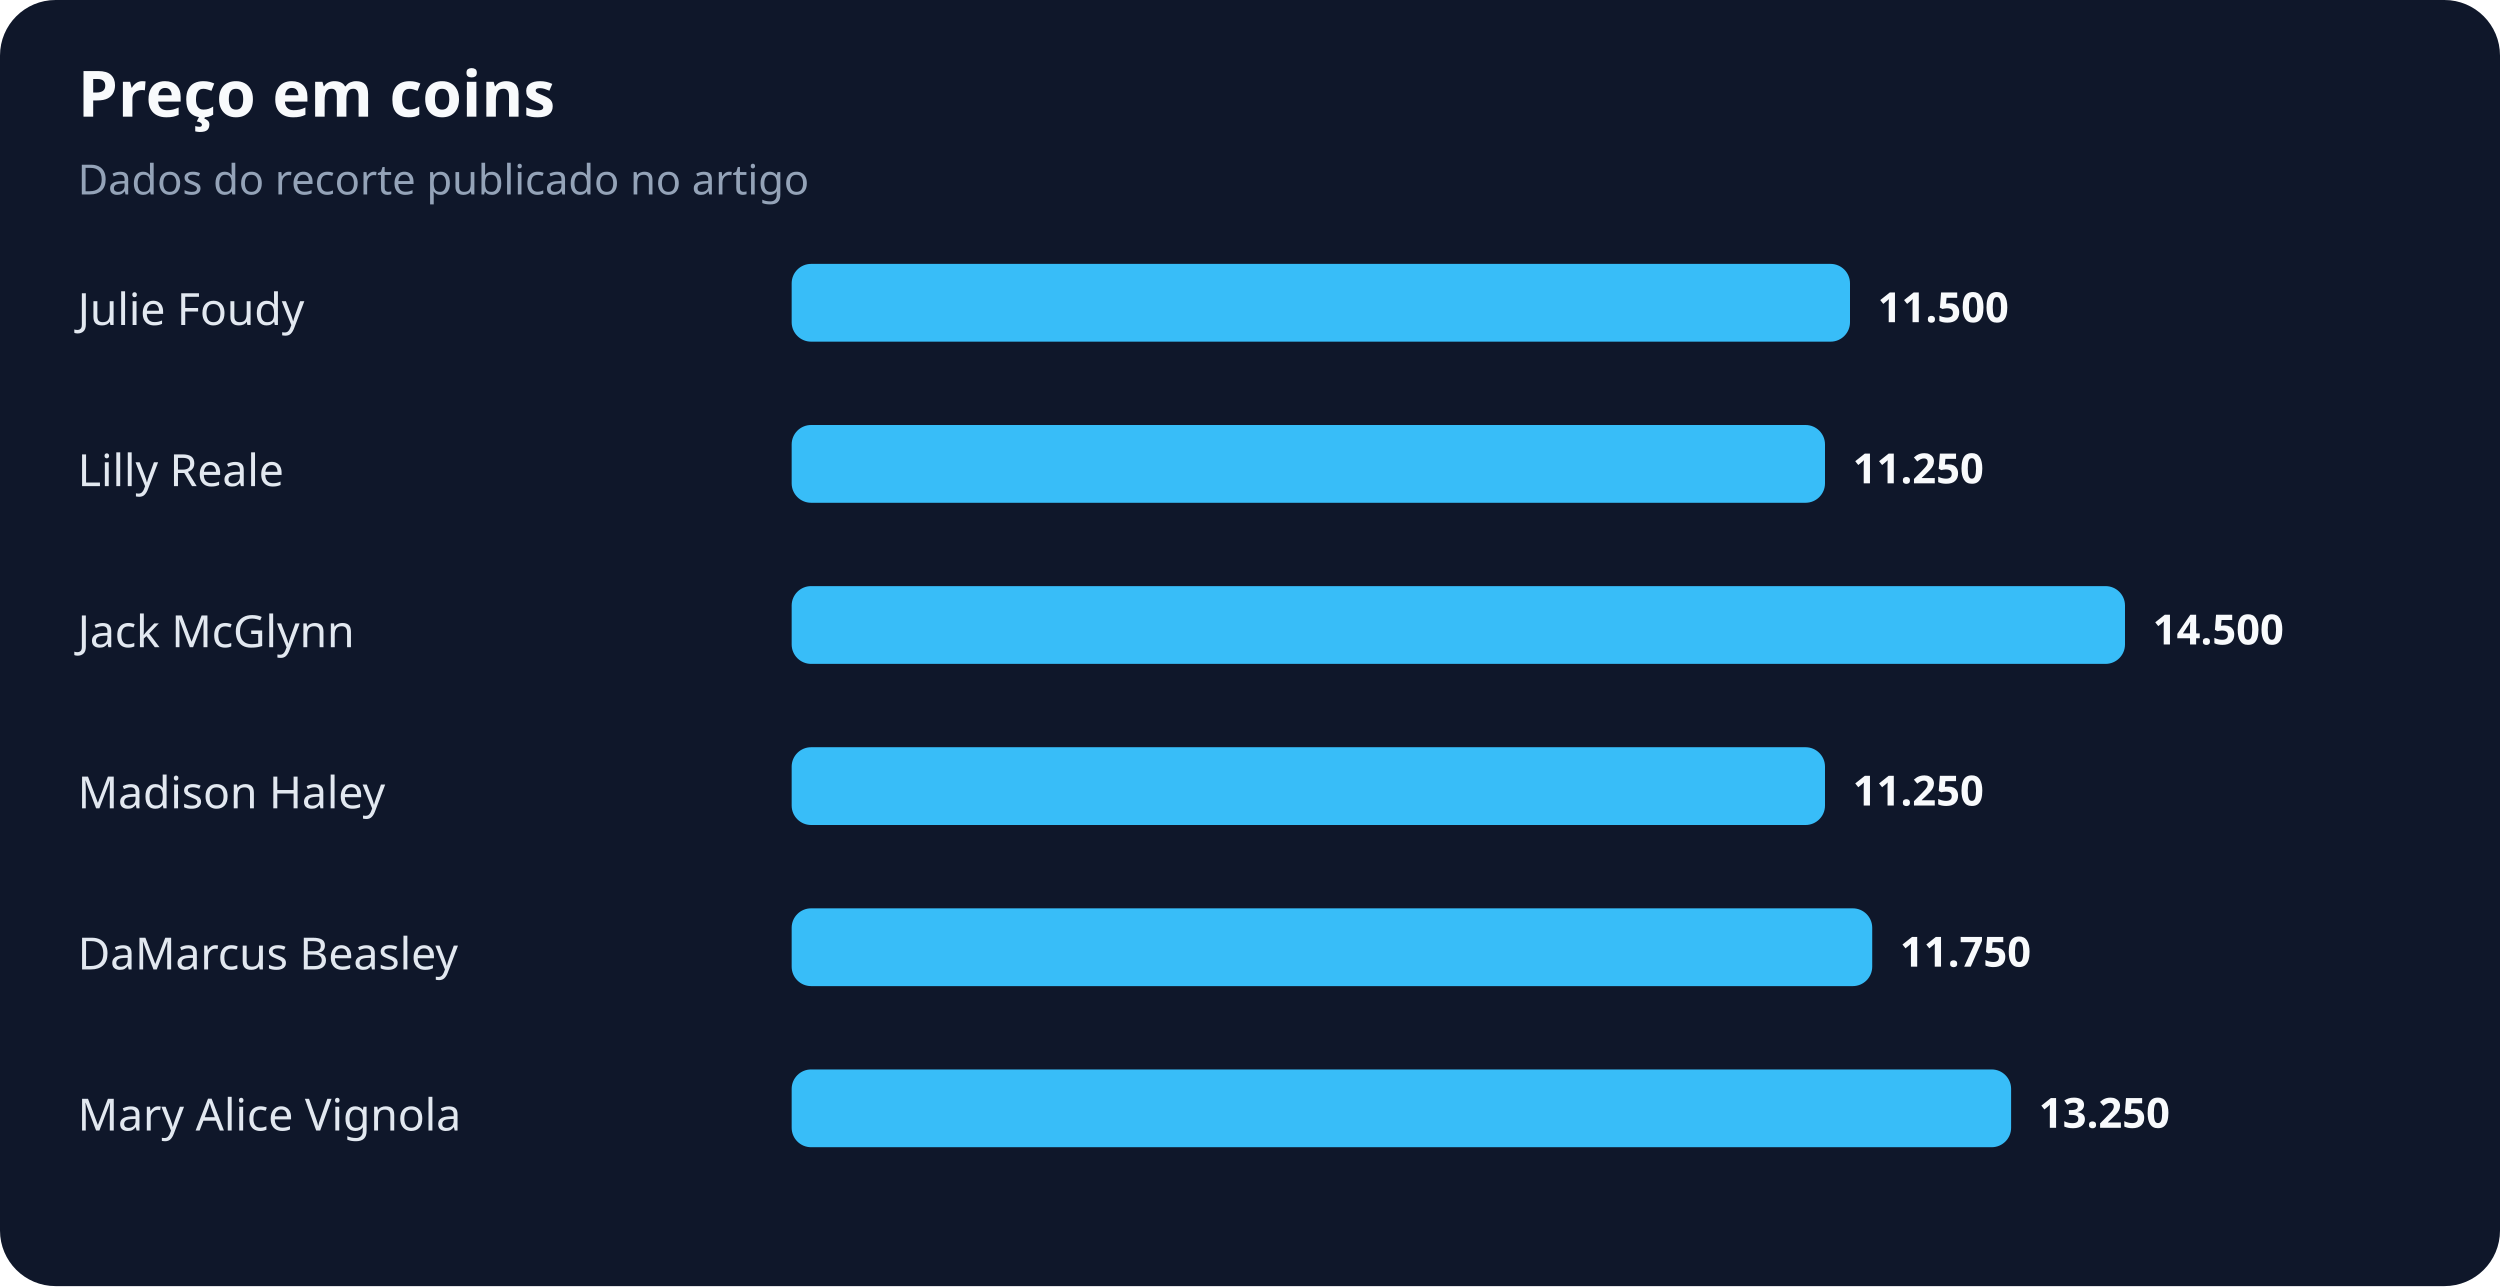
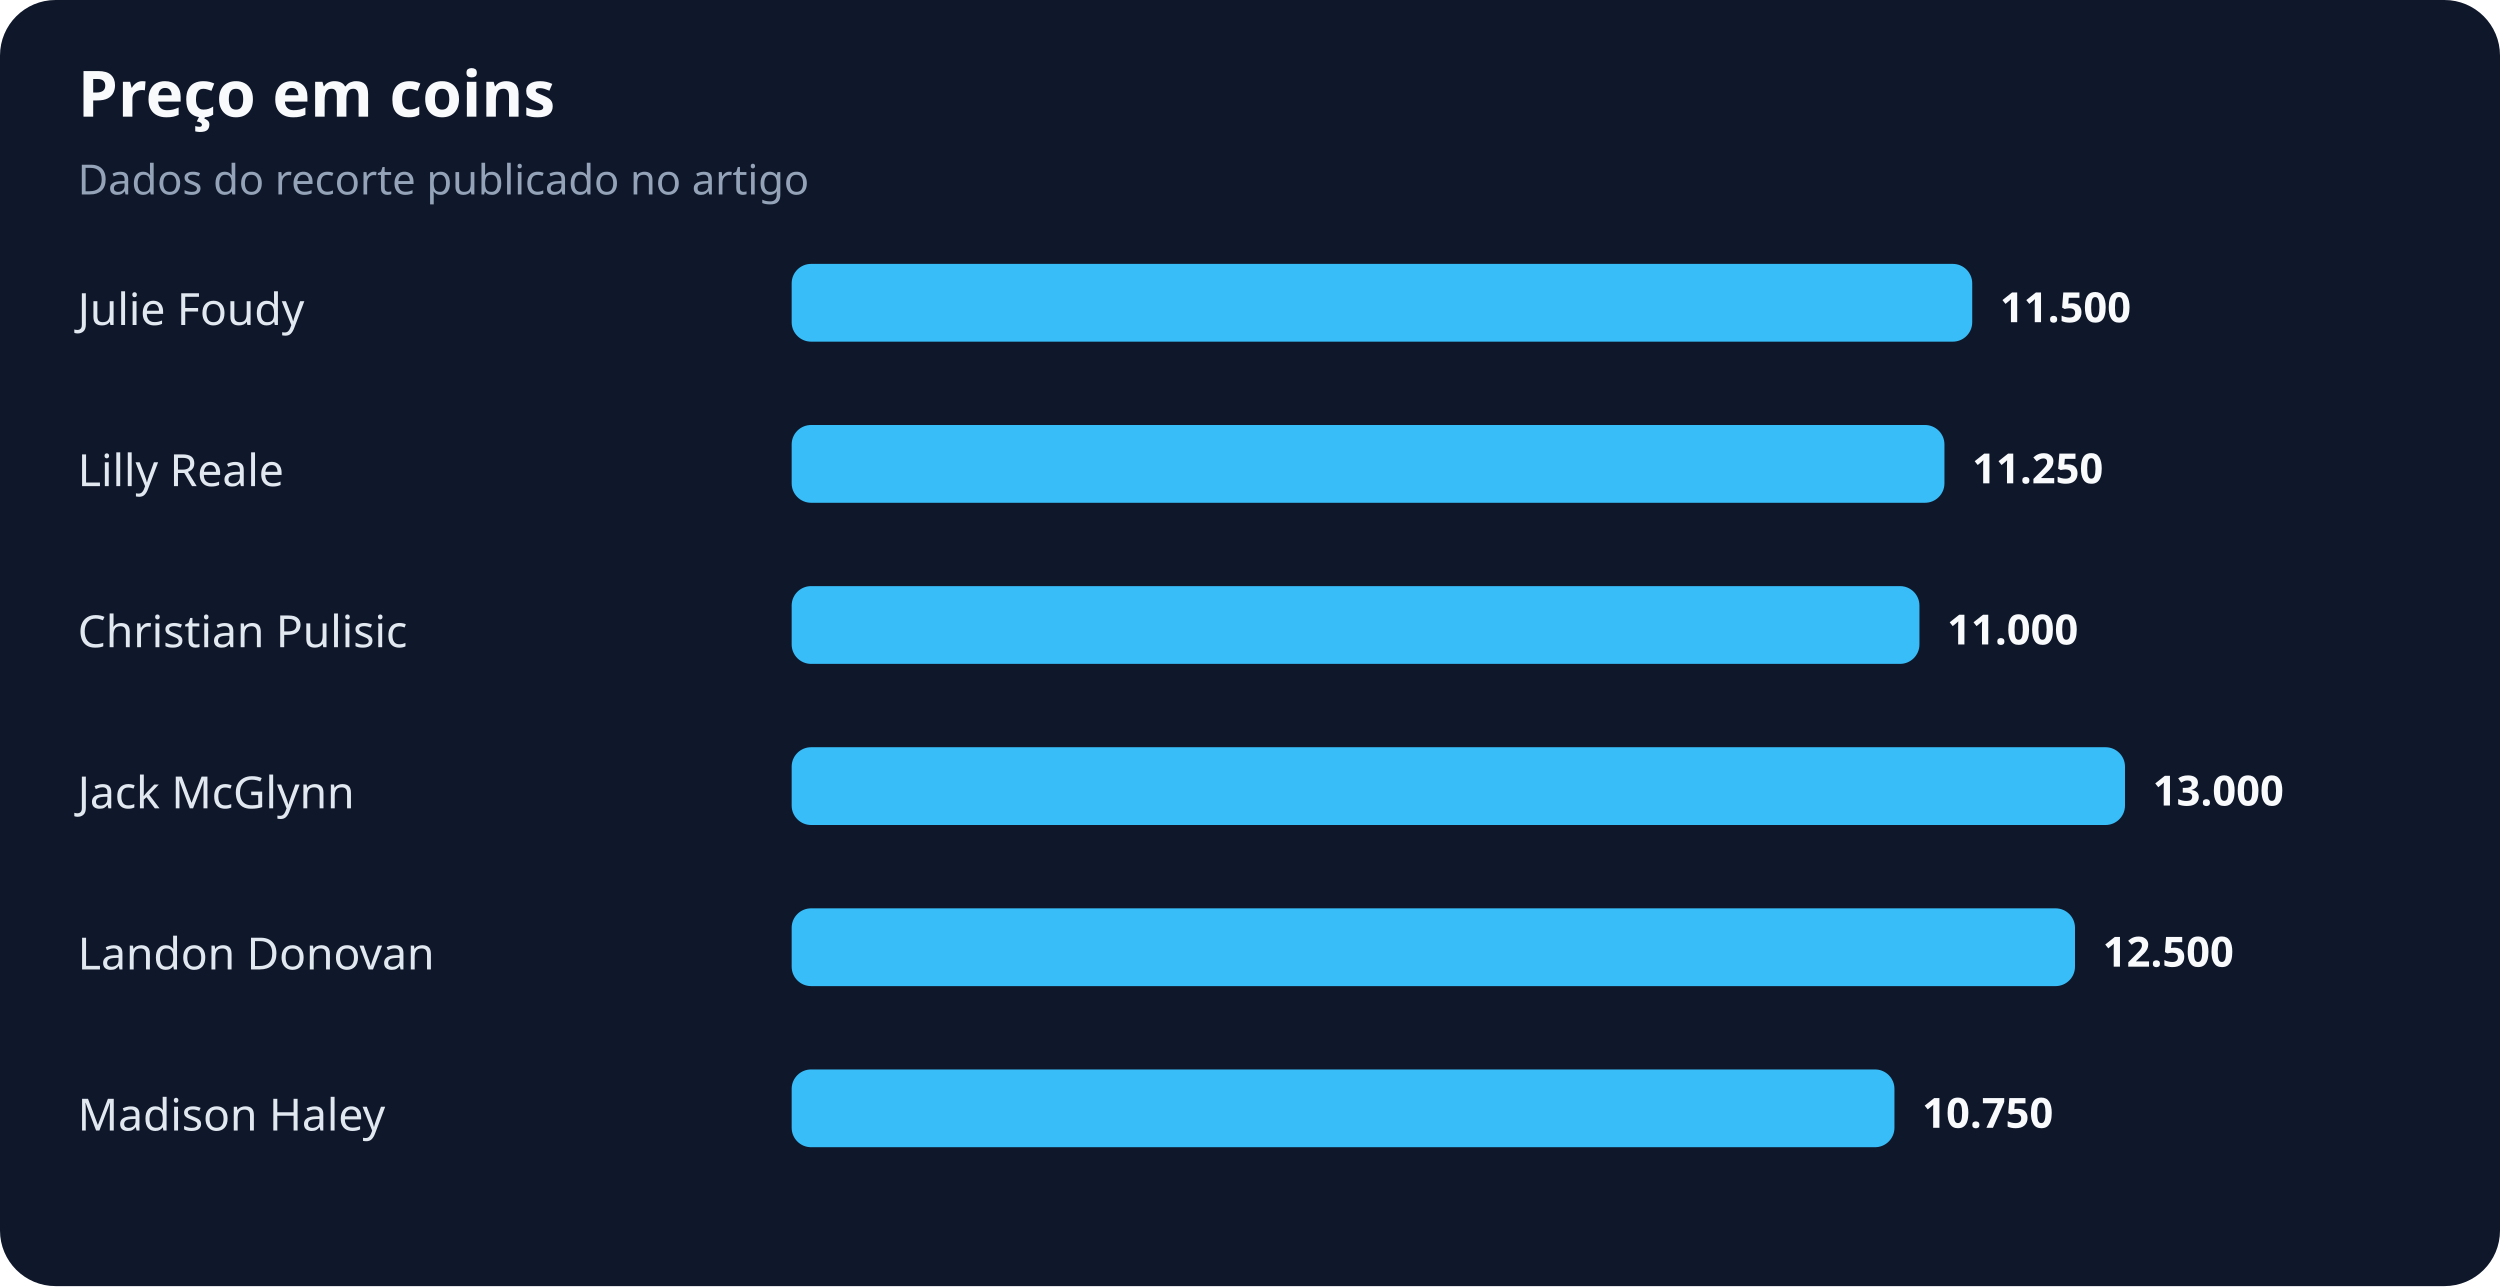
<svg xmlns="http://www.w3.org/2000/svg" width="900" height="463" viewBox="0 0 900 463" role="img" aria-labelledby="title desc">
  <rect width="100%" height="100%" rx="20" fill="#0f172a" />
  <text x="28" y="42" fill="#f8fafc" font-family="system-ui,sans-serif" font-size="23" font-weight="700">Preço em coins</text>
  <text x="28" y="70" fill="#94a3b8" font-family="system-ui,sans-serif" font-size="15">Dados do recorte publicado no artigo</text>
  <text x="28" y="117" fill="#e2e8f0" font-family="system-ui,sans-serif" font-size="16">Julie Foudy</text>
-   <rect x="285" y="95" width="381" height="28" rx="7" fill="#38bdf8" />
-   <text x="676" y="116" fill="#f8fafc" font-family="system-ui,sans-serif" font-size="15" font-weight="700">11.500</text>
+   <rect x="285" y="95" width="425" height="28" rx="7" fill="#38bdf8" />
+   <text x="720" y="116" fill="#f8fafc" font-family="system-ui,sans-serif" font-size="15" font-weight="700">11.500</text>
  <text x="28" y="175" fill="#e2e8f0" font-family="system-ui,sans-serif" font-size="16">Lilly Reale</text>
-   <rect x="285" y="153" width="372" height="28" rx="7" fill="#38bdf8" />
-   <text x="667" y="174" fill="#f8fafc" font-family="system-ui,sans-serif" font-size="15" font-weight="700">11.250</text>
-   <text x="28" y="233" fill="#e2e8f0" font-family="system-ui,sans-serif" font-size="16">Jack McGlynn</text>
-   <rect x="285" y="211" width="480" height="28" rx="7" fill="#38bdf8" />
-   <text x="775" y="232" fill="#f8fafc" font-family="system-ui,sans-serif" font-size="15" font-weight="700">14.500</text>
-   <text x="28" y="291" fill="#e2e8f0" font-family="system-ui,sans-serif" font-size="16">Madison Haley</text>
-   <rect x="285" y="269" width="372" height="28" rx="7" fill="#38bdf8" />
-   <text x="667" y="290" fill="#f8fafc" font-family="system-ui,sans-serif" font-size="15" font-weight="700">11.250</text>
-   <text x="28" y="349" fill="#e2e8f0" font-family="system-ui,sans-serif" font-size="16">DaMarcus Beasley</text>
-   <rect x="285" y="327" width="389" height="28" rx="7" fill="#38bdf8" />
-   <text x="684" y="348" fill="#f8fafc" font-family="system-ui,sans-serif" font-size="15" font-weight="700">11.750</text>
-   <text x="28" y="407" fill="#e2e8f0" font-family="system-ui,sans-serif" font-size="16">Mary Alice Vignola</text>
-   <rect x="285" y="385" width="439" height="28" rx="7" fill="#38bdf8" />
-   <text x="734" y="406" fill="#f8fafc" font-family="system-ui,sans-serif" font-size="15" font-weight="700">13.250</text>
+   <rect x="285" y="153" width="415" height="28" rx="7" fill="#38bdf8" />
+   <text x="710" y="174" fill="#f8fafc" font-family="system-ui,sans-serif" font-size="15" font-weight="700">11.250</text>
+   <text x="28" y="233" fill="#e2e8f0" font-family="system-ui,sans-serif" font-size="16">Christian Pulisic</text>
+   <rect x="285" y="211" width="406" height="28" rx="7" fill="#38bdf8" />
+   <text x="701" y="232" fill="#f8fafc" font-family="system-ui,sans-serif" font-size="15" font-weight="700">11.000</text>
+   <text x="28" y="291" fill="#e2e8f0" font-family="system-ui,sans-serif" font-size="16">Jack McGlynn</text>
+   <rect x="285" y="269" width="480" height="28" rx="7" fill="#38bdf8" />
+   <text x="775" y="290" fill="#f8fafc" font-family="system-ui,sans-serif" font-size="15" font-weight="700">13.000</text>
+   <text x="28" y="349" fill="#e2e8f0" font-family="system-ui,sans-serif" font-size="16">Landon Donovan</text>
+   <rect x="285" y="327" width="462" height="28" rx="7" fill="#38bdf8" />
+   <text x="757" y="348" fill="#f8fafc" font-family="system-ui,sans-serif" font-size="15" font-weight="700">12.500</text>
+   <text x="28" y="407" fill="#e2e8f0" font-family="system-ui,sans-serif" font-size="16">Madison Haley</text>
+   <rect x="285" y="385" width="397" height="28" rx="7" fill="#38bdf8" />
+   <text x="692" y="406" fill="#f8fafc" font-family="system-ui,sans-serif" font-size="15" font-weight="700">10.750</text>
</svg>
